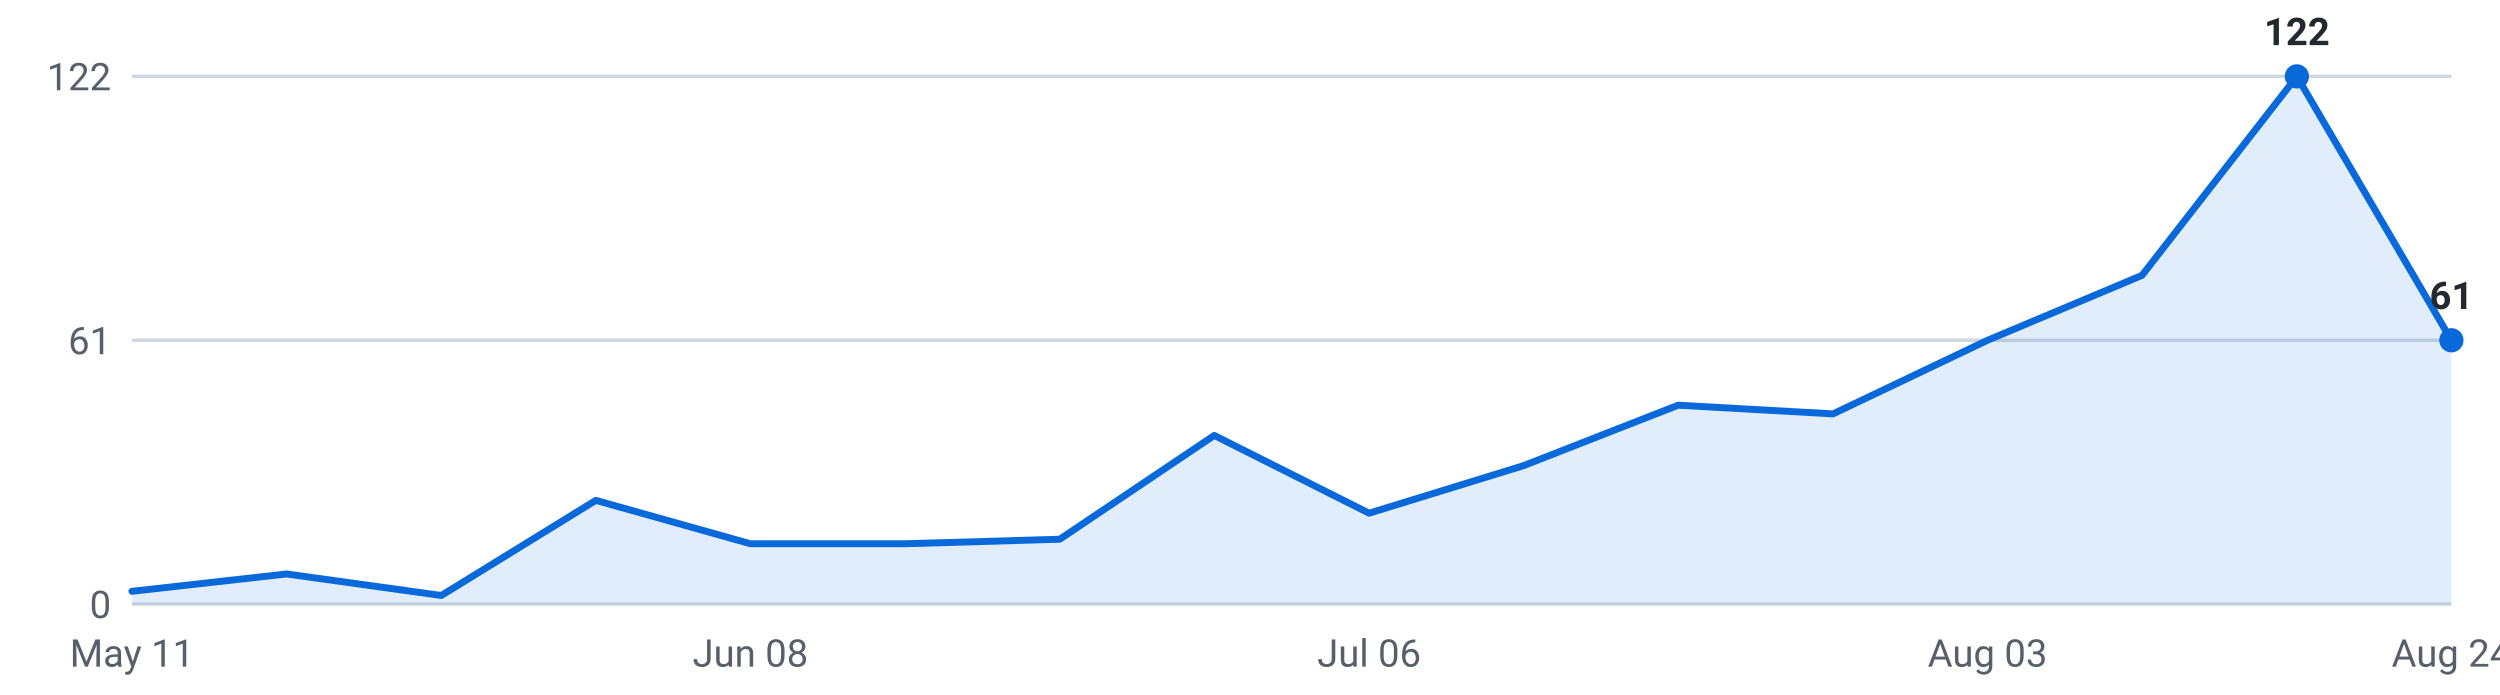
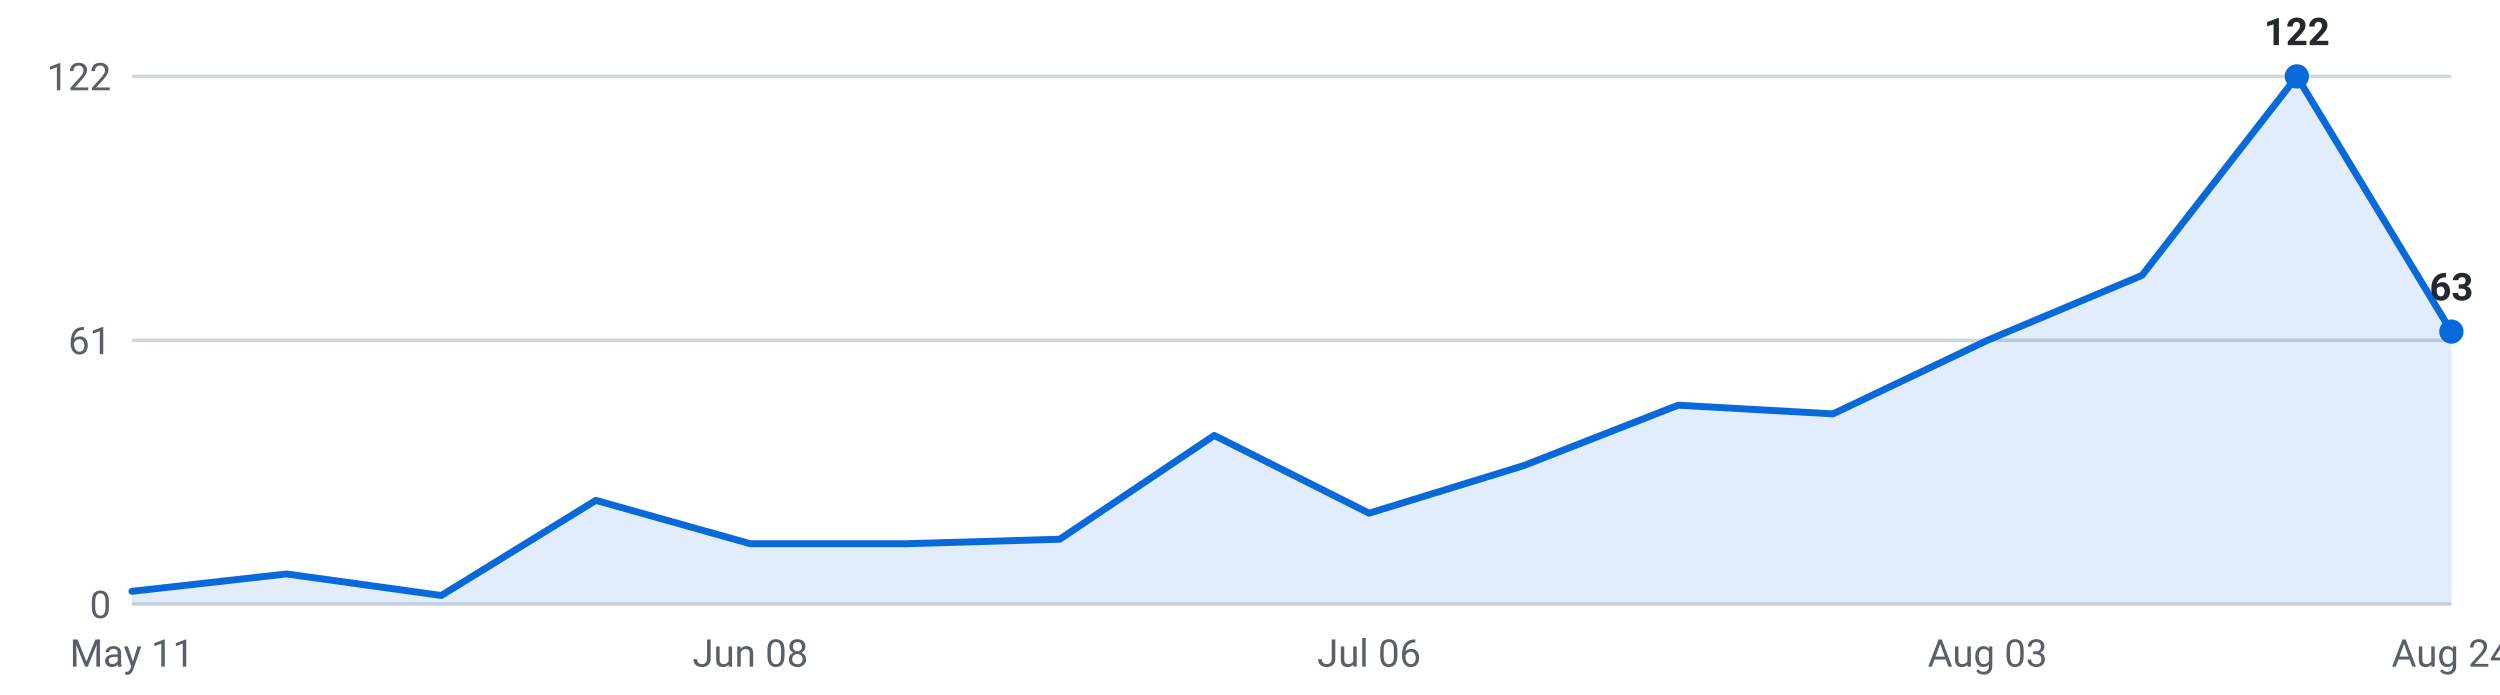
<svg xmlns="http://www.w3.org/2000/svg" viewBox="0 0 720 200" width="720" height="200" role="img" aria-label="Internships posted per week, last 16 weeks">
  <g font-family="-apple-system,Segoe UI,Roboto,sans-serif" font-size="11">
    <line x1="38" y1="174.0" x2="706" y2="174.0" stroke="#d0d7de" stroke-width="1" />
    <text x="32" y="178.0" text-anchor="end" fill="#57606a">0</text>
    <line x1="38" y1="98.0" x2="706" y2="98.0" stroke="#d0d7de" stroke-width="1" />
    <text x="32" y="102.0" text-anchor="end" fill="#57606a">61</text>
    <line x1="38" y1="22.0" x2="706" y2="22.0" stroke="#d0d7de" stroke-width="1" />
    <text x="32" y="26.0" text-anchor="end" fill="#57606a">122</text>
-     <path d="M38.0,174 L38.0,170.3 L82.5,165.3 L127.1,171.5 L171.6,144.1 L216.1,156.6 L260.7,156.6 L305.2,155.3 L349.7,125.4 L394.3,147.8 L438.8,134.1 L483.3,116.7 L527.9,119.2 L572.4,98.0 L616.9,79.3 L661.5,22.0 L706.0,98.0 L706.0,174 Z" fill="#0969da" fill-opacity="0.12" />
-     <polyline points="38.0,170.3 82.5,165.3 127.1,171.5 171.6,144.1 216.1,156.6 260.7,156.6 305.2,155.3 349.7,125.4 394.3,147.8 438.8,134.1 483.3,116.7 527.9,119.2 572.4,98.0 616.9,79.3 661.5,22.0 706.0,98.0" fill="none" stroke="#0969da" stroke-width="2" stroke-linejoin="round" stroke-linecap="round" />
+     <path d="M38.0,174 L38.0,170.3 L82.5,165.3 L127.1,171.5 L171.6,144.1 L216.1,156.6 L260.7,156.6 L305.2,155.3 L349.7,125.4 L394.3,147.8 L438.8,134.1 L483.3,116.7 L527.9,119.2 L572.4,98.0 L616.9,79.3 L661.5,22.0 L706.0,95.5 L706.0,174 Z" fill="#0969da" fill-opacity="0.12" />
+     <polyline points="38.0,170.3 82.5,165.3 127.1,171.5 171.6,144.1 216.1,156.6 260.7,156.6 305.2,155.3 349.7,125.4 394.3,147.8 438.8,134.1 483.3,116.7 527.9,119.2 572.4,98.0 616.9,79.3 661.5,22.0 706.0,95.5" fill="none" stroke="#0969da" stroke-width="2" stroke-linejoin="round" stroke-linecap="round" />
    <circle cx="661.5" cy="22.0" r="3.5" fill="#0969da" />
    <text x="661.5" y="13.0" text-anchor="middle" fill="#24292f" font-weight="600">122</text>
-     <circle cx="706.0" cy="98.0" r="3.5" fill="#0969da" />
-     <text x="706.0" y="89.0" text-anchor="middle" fill="#24292f" font-weight="600">61</text>
+     <circle cx="706.0" cy="95.5" r="3.5" fill="#0969da" />
+     <text x="706.0" y="86.5" text-anchor="middle" fill="#24292f" font-weight="600">63</text>
    <text x="38.0" y="192" text-anchor="middle" fill="#57606a">May 11</text>
    <text x="216.1" y="192" text-anchor="middle" fill="#57606a">Jun 08</text>
    <text x="394.3" y="192" text-anchor="middle" fill="#57606a">Jul 06</text>
    <text x="572.4" y="192" text-anchor="middle" fill="#57606a">Aug 03</text>
    <text x="706.0" y="192" text-anchor="middle" fill="#57606a">Aug 24</text>
  </g>
</svg>
